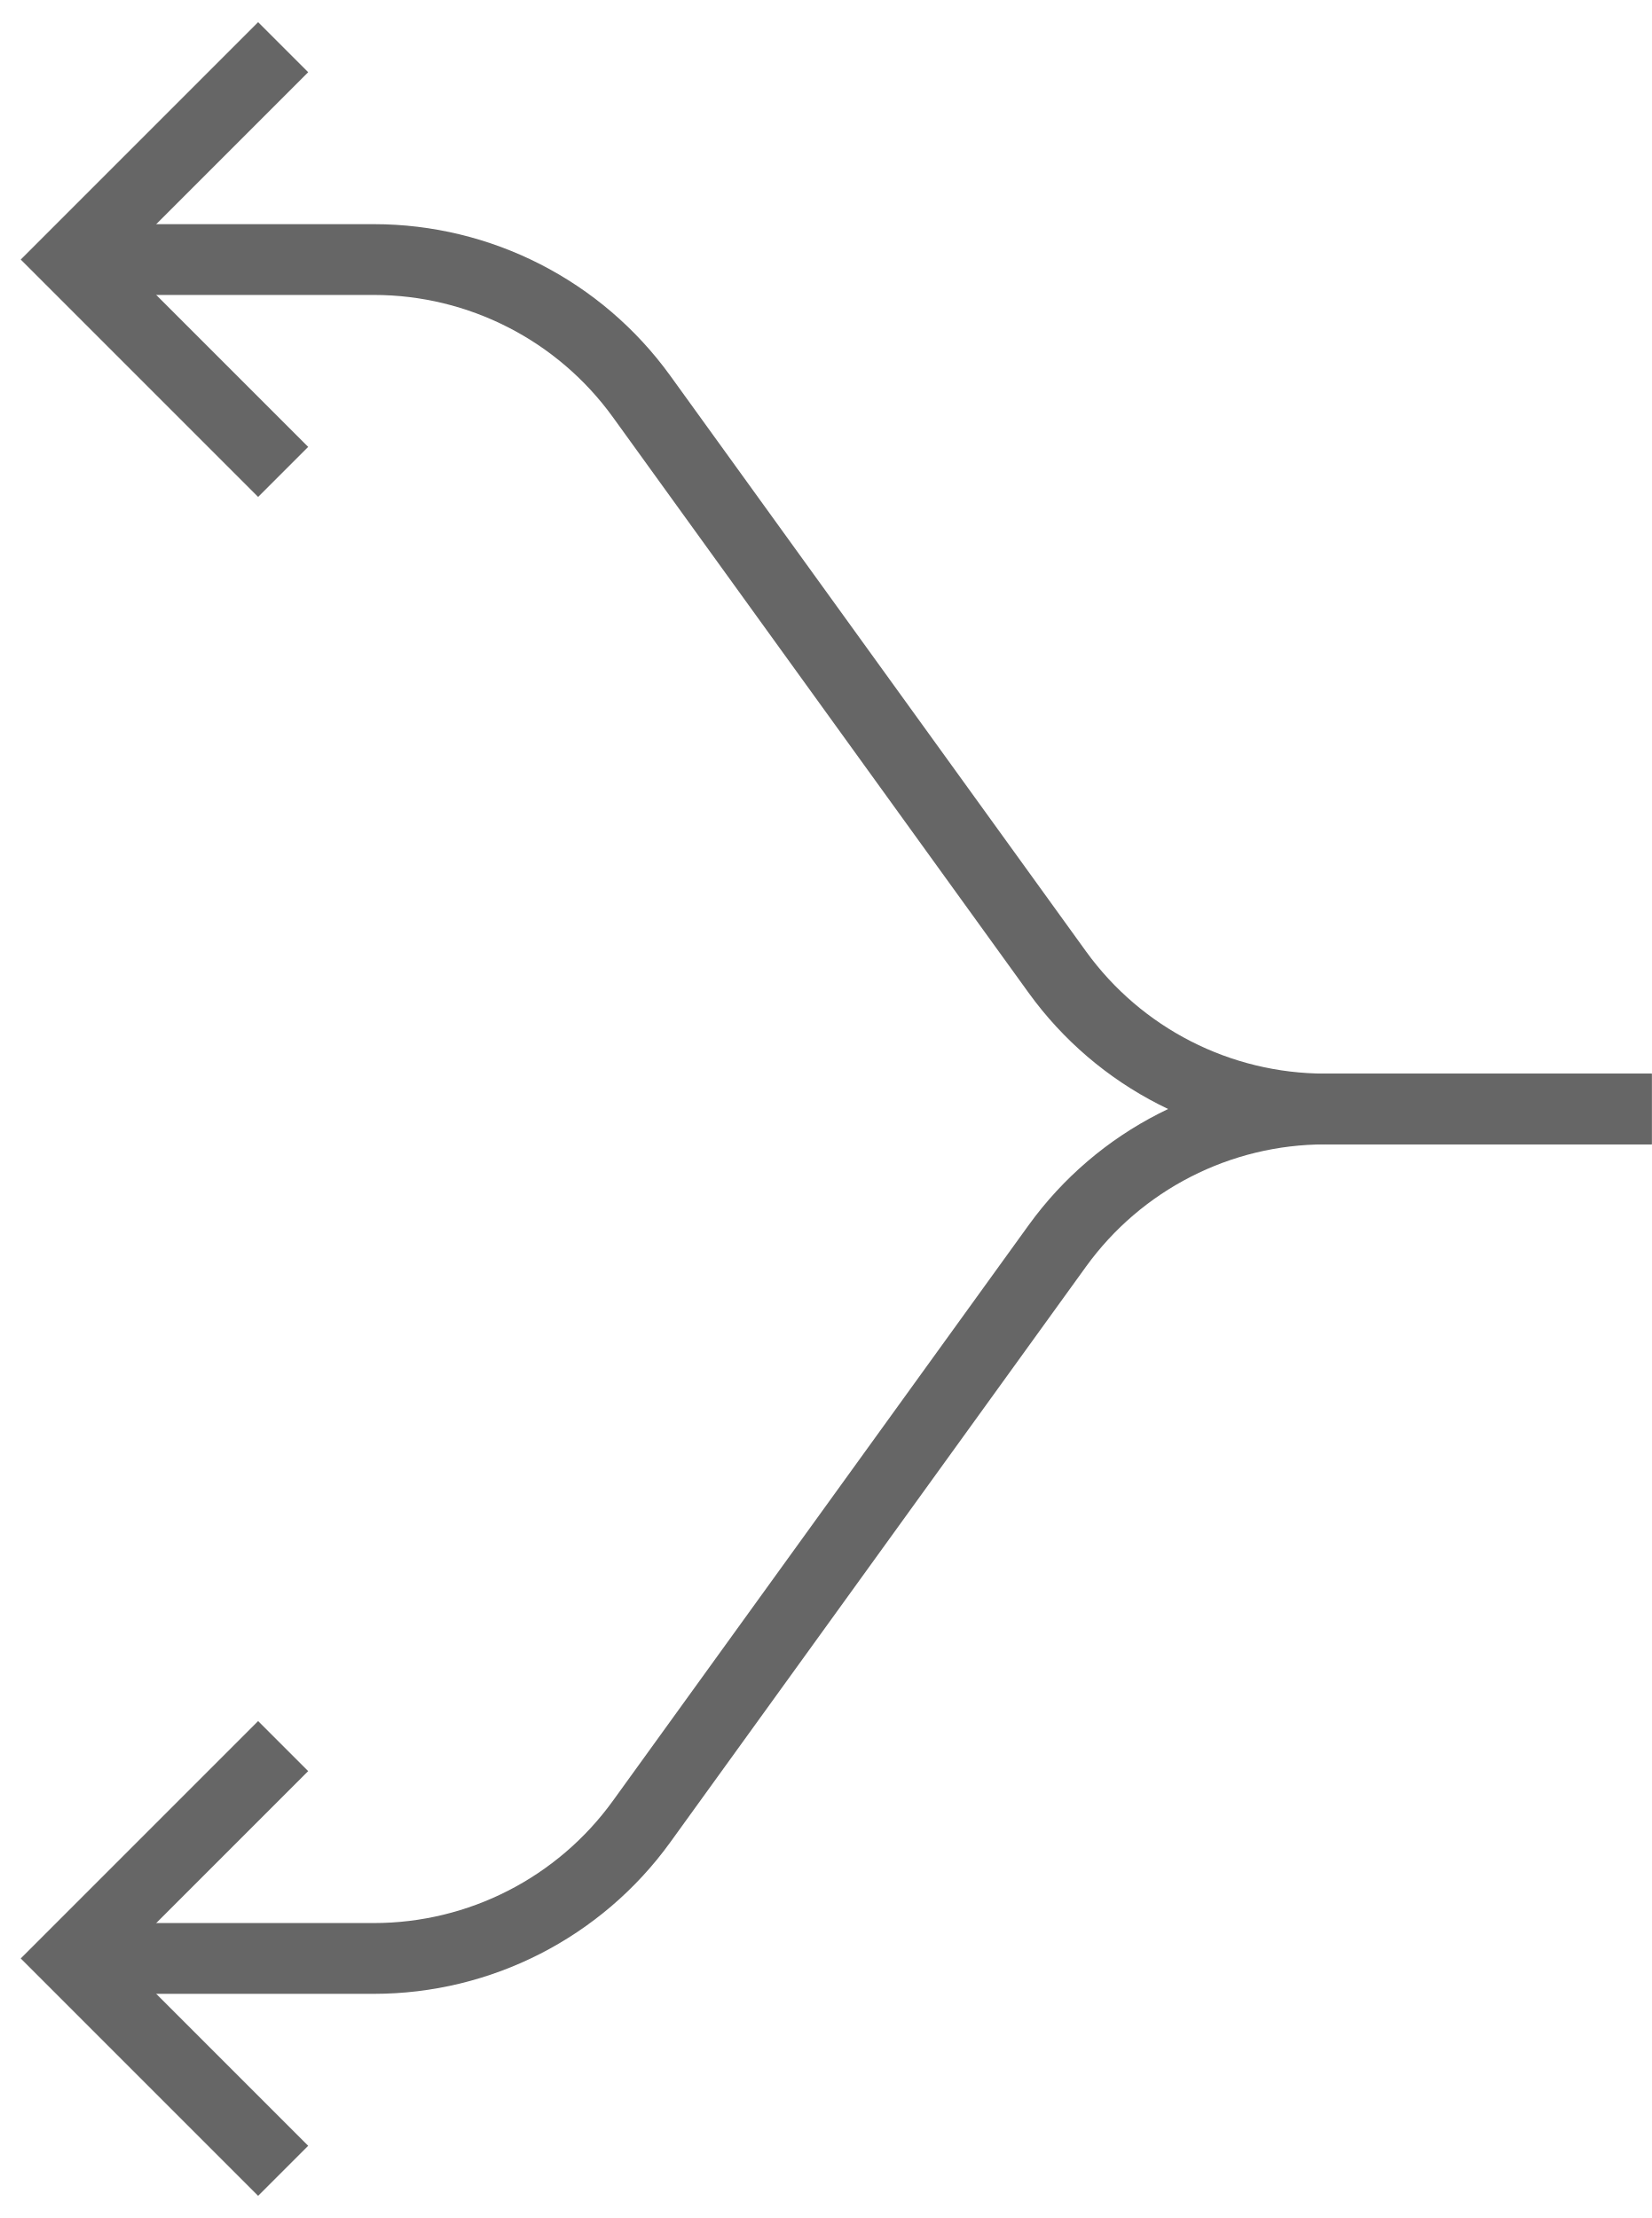
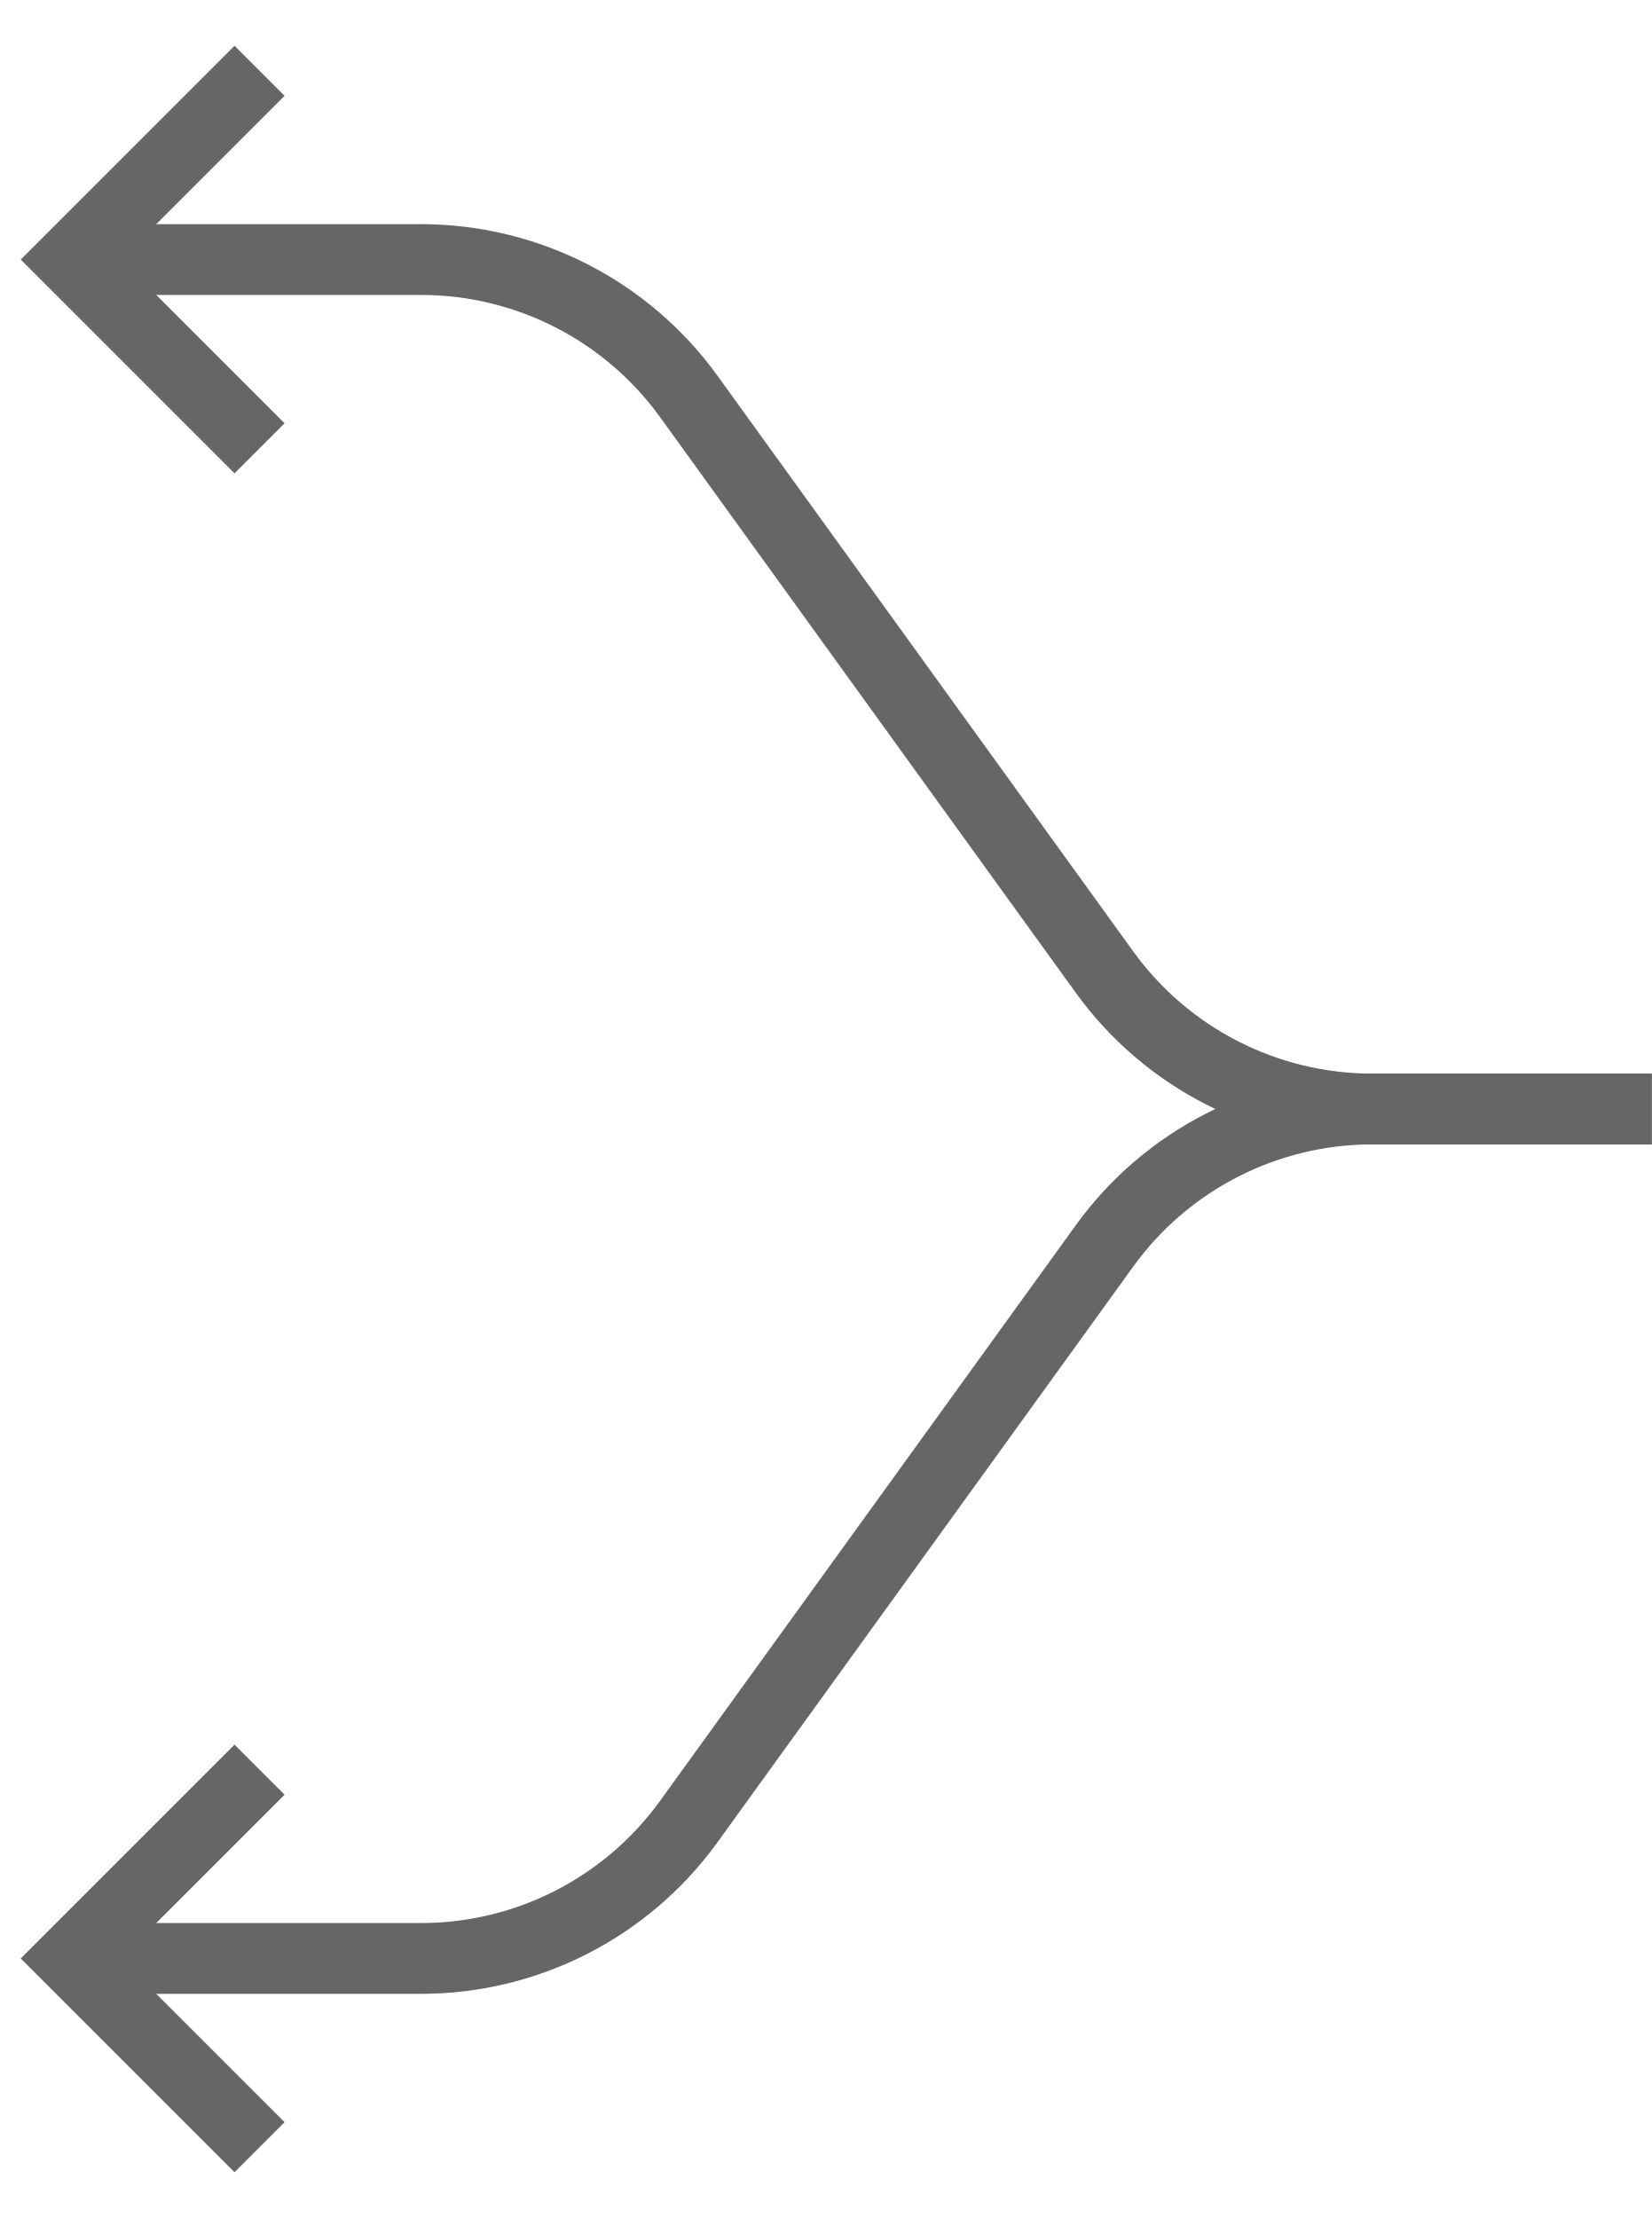
<svg xmlns="http://www.w3.org/2000/svg" width="70" height="94" viewBox="0 0 70 94">
-   <path d="M70,47H56.158a14,14,0,0,1-11.35-5.803L27.191,16.803A14,14,0,0,0,15.842,11H5" fill="none" stroke="#666" stroke-miterlimit="10" stroke-width="3" />
-   <path d="M70,47H56.158a14,14,0,0,0-11.35,5.803L27.191,77.197A14,14,0,0,1,15.842,83H5" fill="none" stroke="#666" stroke-miterlimit="10" stroke-width="3" />
-   <polyline points="12 2 3 11 12 20" fill="none" stroke="#666" stroke-miterlimit="10" stroke-width="3" />
-   <polyline points="12 74 3 83 12 92" fill="none" stroke="#666" stroke-miterlimit="10" stroke-width="3" />
+   <polyline points="11 3 3 11 11 19" fill="none" stroke="#666" stroke-miterlimit="10" stroke-width="3" />
+   <polyline points="11 75 3 83 11 91" fill="none" stroke="#666" stroke-miterlimit="10" stroke-width="3" />
+   <path d="M70,47H58.158a14,14,0,0,1-11.35-5.803L29.191,16.803A14,14,0,0,0,17.842,11H5" fill="none" stroke="#666" stroke-miterlimit="10" stroke-width="3" />
+   <path d="M70,47H58.158a14,14,0,0,0-11.35,5.803L29.191,77.197A14,14,0,0,1,17.842,83H5" fill="none" stroke="#666" stroke-miterlimit="10" stroke-width="3" />
</svg>
